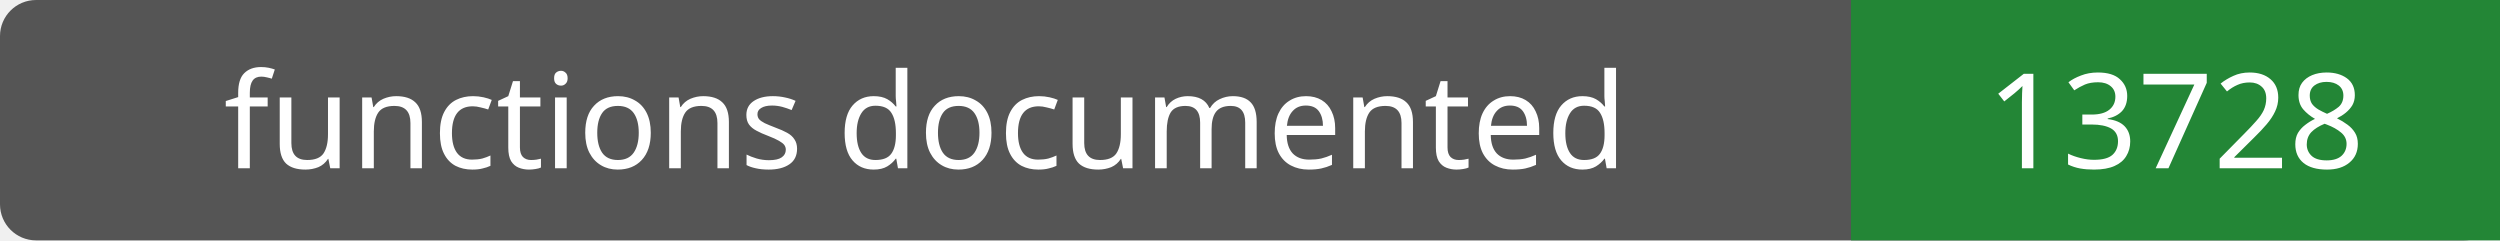
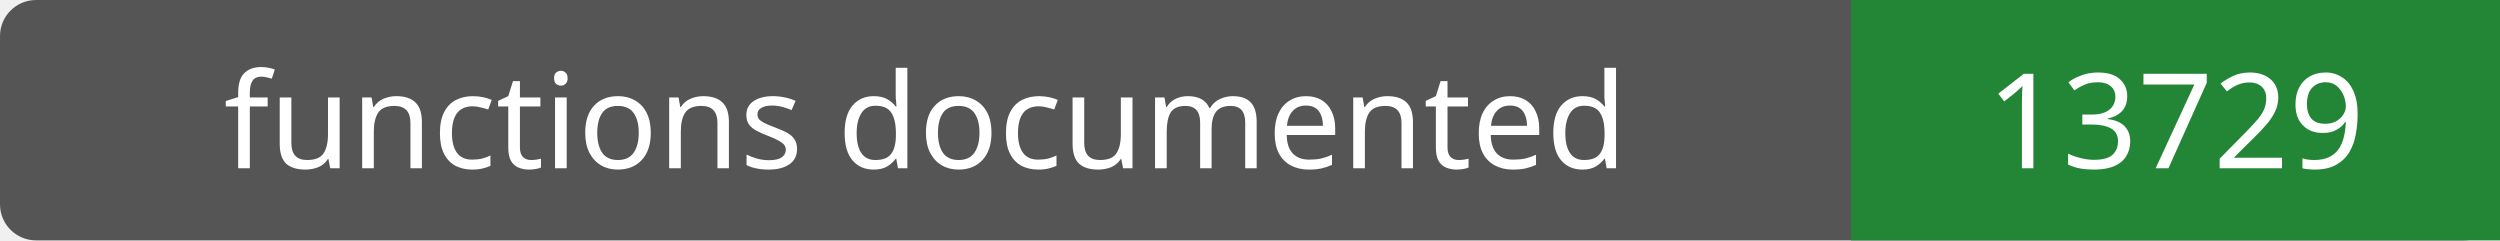
- <svg xmlns="http://www.w3.org/2000/svg" width="208" height="20" role="img" aria-label="functions documented: 13728">
+ <svg xmlns="http://www.w3.org/2000/svg" width="208" height="20" role="img" aria-label="functions documented: 13729">
  <rect width="208" height="20" rx="3" fill="#555" />
  <path fill="#238636" d="M154 0h54v20H154z" />
  <g fill="#fff" text-anchor="middle" font-family="Verdana,sans-serif" font-size="11">
    <text x="77.0" y="14">functions documented</text>
-     <text x="181.0" y="14">13728</text>
+     <text x="181.0" y="14">13729</text>
  </g>
</svg>
